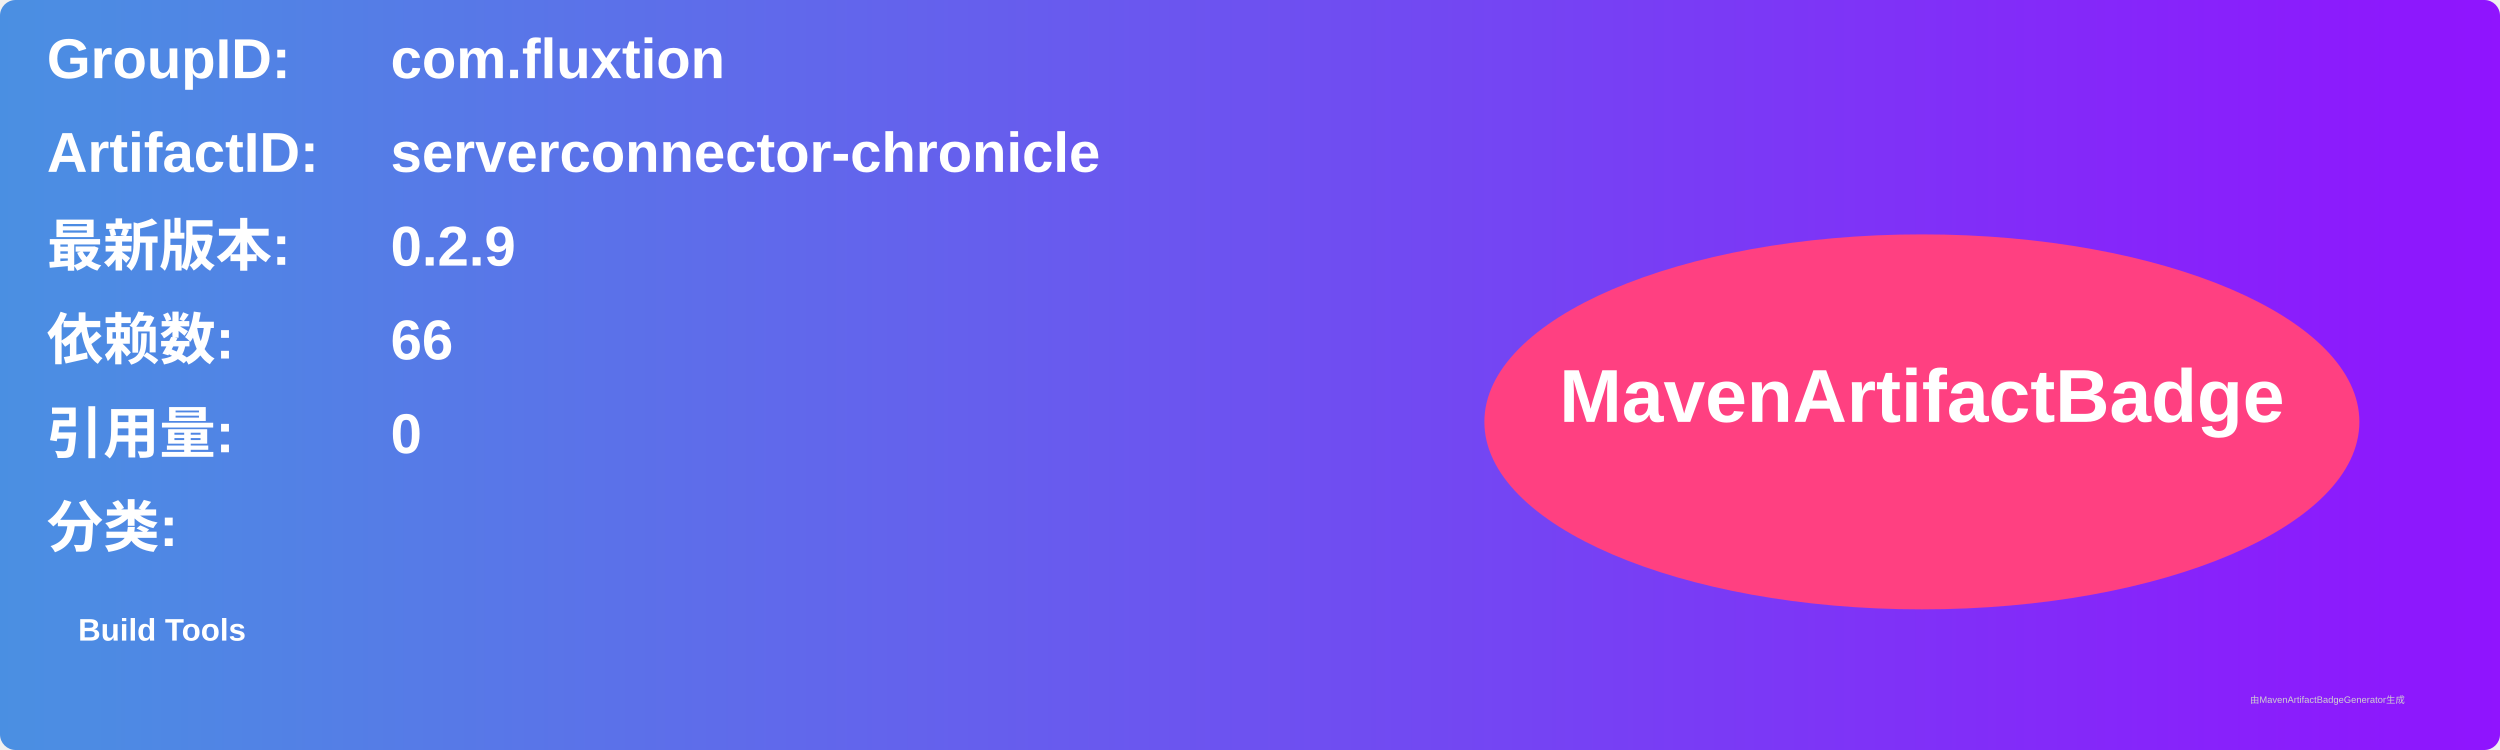
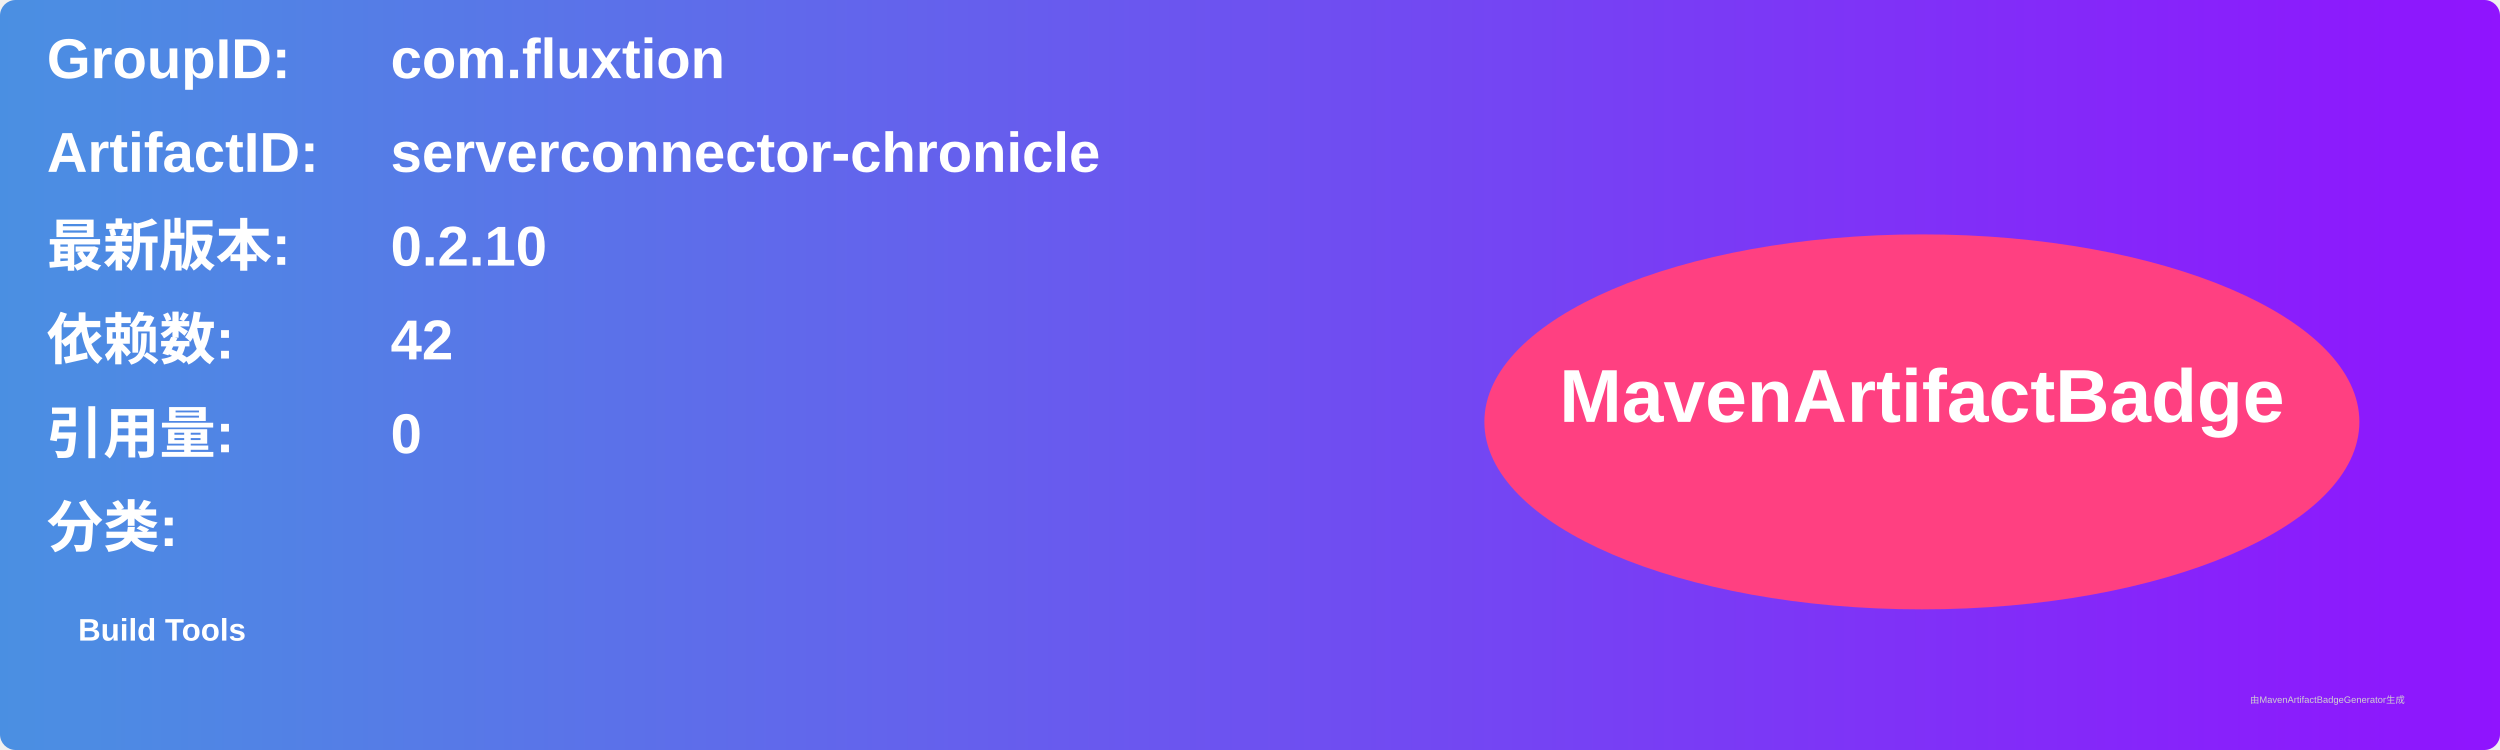
<svg xmlns="http://www.w3.org/2000/svg" width="800" height="240" viewBox="0 0 800 240">
  <linearGradient id="grad" x1="0%" y1="0%" x2="100%" y2="0%">
    <stop offset="0%" stop-color="#4a90e2" />
    <stop offset="100%" stop-color="#9013fe" />
  </linearGradient>
  <rect width="100%" height="100%" rx="5" ry="5" fill="url(#grad)" />
  <g transform="translate(15, 15)">
    <text x="0" y="10" font-family="Arial" font-size="18" fill="white" font-weight="bold" width="260">GroupID:</text>
    <text x="110" y="10" font-family="Arial" font-size="18" fill="white" font-weight="bold" width="460">com.fluxtion</text>
    <text x="0" y="40" font-family="Arial" font-size="18" fill="white" font-weight="bold" width="260">ArtifactID:</text>
    <text x="110" y="40" font-family="Arial" font-size="18" fill="white" font-weight="bold" width="460">serverconnector-chronicle</text>
    <text x="0" y="70" font-family="Arial" font-size="18" fill="white" font-weight="bold">最新版本:</text>
    <text x="110" y="70" font-family="Arial" font-size="18" fill="white" font-weight="bold">
-       <tspan font-weight="bold">0.2.9</tspan>
+       <tspan font-weight="bold">0.2.10</tspan>
    </text>
    <text x="0" y="100" font-family="Arial" font-size="18" fill="white" font-weight="bold">依赖数: </text>
    <text x="110" y="100" font-family="Arial" font-size="18" fill="white">
-       <tspan font-weight="bold">66</tspan>
+       <tspan font-weight="bold">42</tspan>
    </text>
    <text x="0" y="130" font-family="Arial" font-size="18" fill="white" font-weight="bold">引用量: </text>
    <text x="110" y="130" font-family="Arial" font-size="18" fill="white">
      <tspan font-weight="bold">0</tspan>
    </text>
    <text x="0" y="160" font-family="Arial" font-size="18" fill="white" font-weight="bold">分类:</text>
    <text x="10" y="190" font-family="Arial" font-size="10" fill="white">
      <tspan font-weight="bold">Build Tools</tspan>
    </text>
    <ellipse cx="600" cy="120" rx="140" ry="60" fill="#ff4081" />
    <text x="600" y="120" text-anchor="middle" font-family="Arial" font-size="24" fill="white" font-weight="bold">MavenArtifactBadge</text>
  </g>
  <text x="720" y="225" font-family="Arial" font-size="3" fill="#d0d0d0">由MavenArtifactBadgeGenerator生成</text>
</svg>
